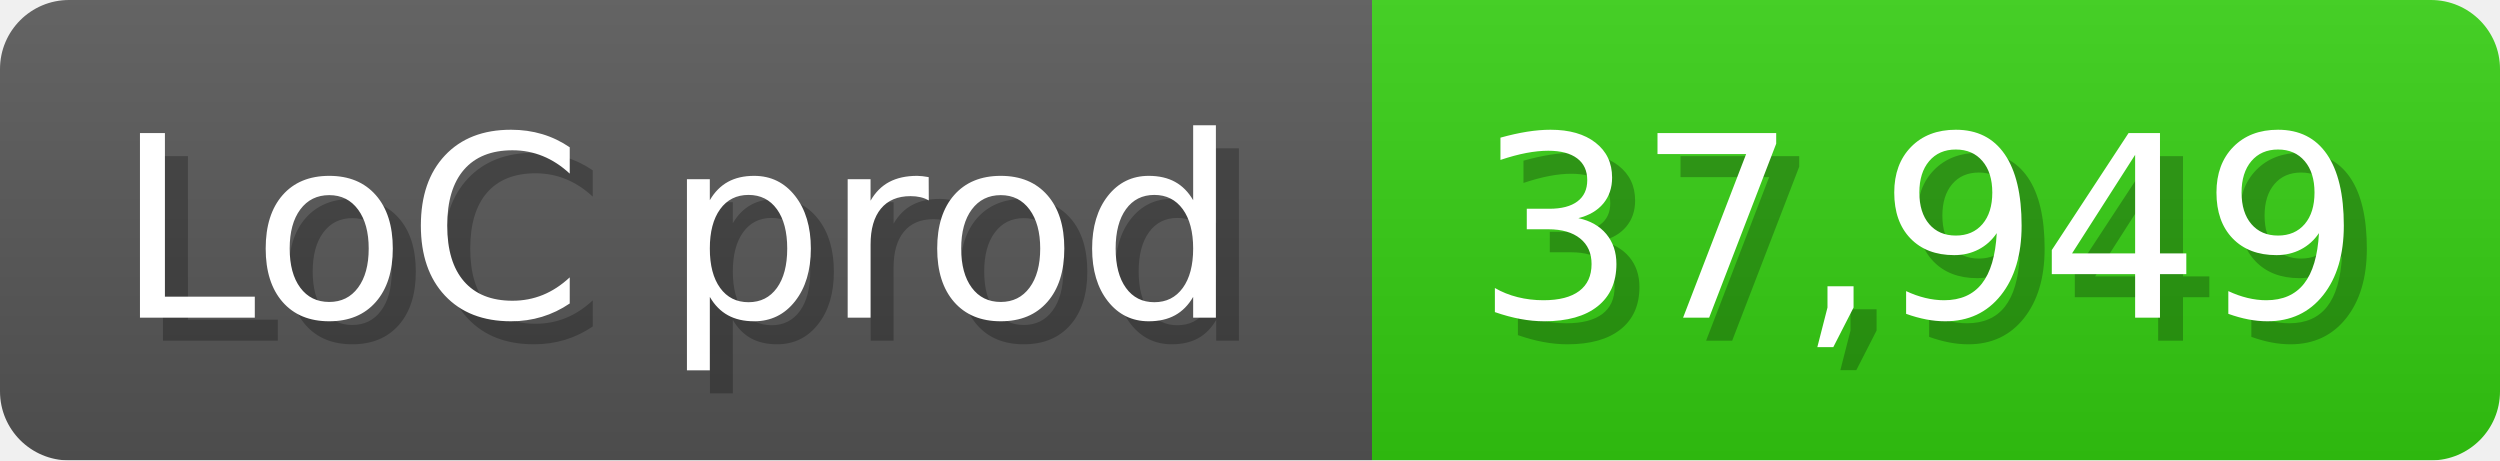
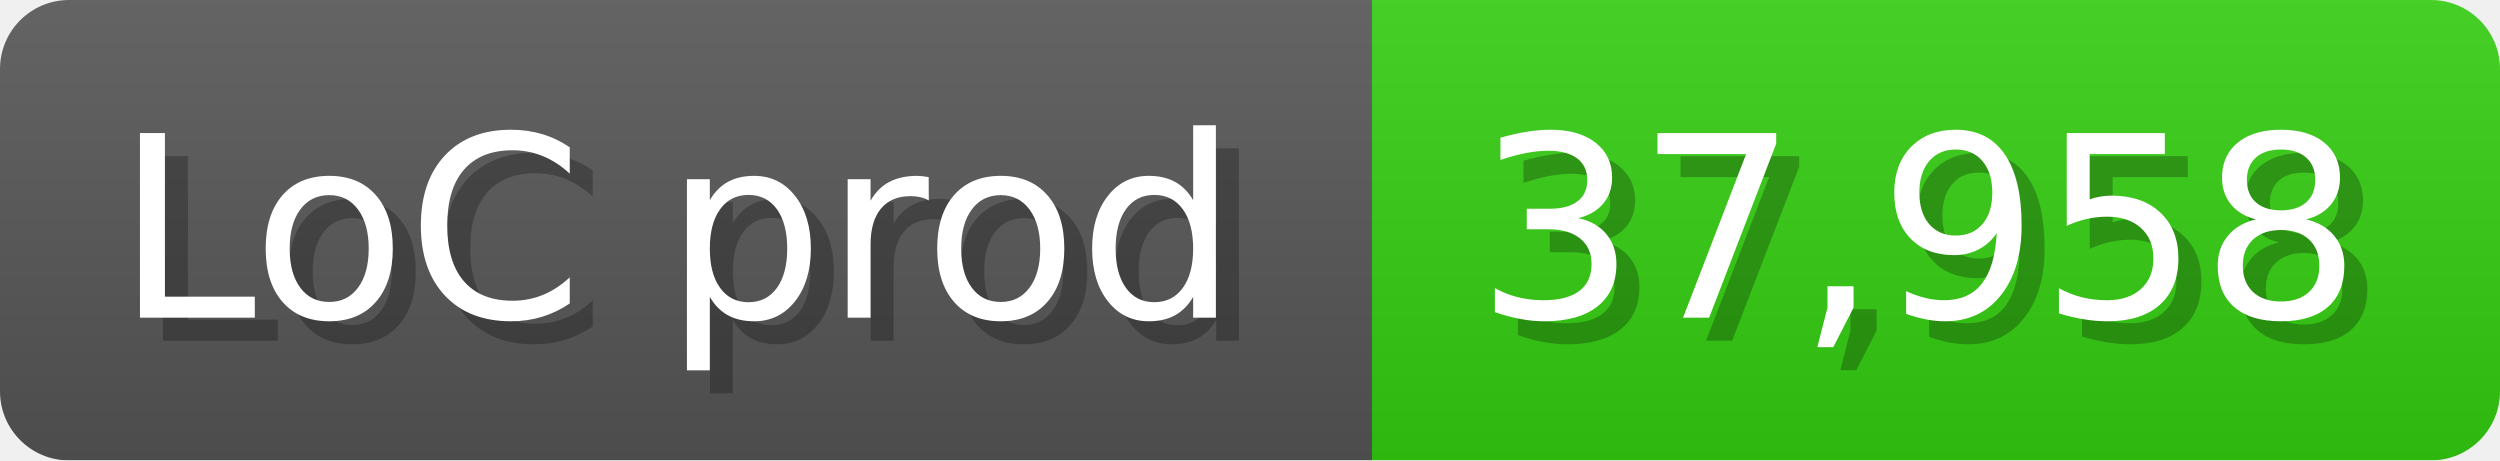
<svg xmlns="http://www.w3.org/2000/svg" width="108.6" height="20" viewBox="0 0 1086 200">
  <linearGradient id="a" x2="0" y2="100%">
    <stop offset="0" stop-opacity=".1" stop-color="#EEE" />
    <stop offset="1" stop-opacity=".1" />
  </linearGradient>
  <mask id="m">
    <rect width="1086" height="200" rx="30" fill="#FFF" />
  </mask>
  <g mask="url(#m)">
    <rect width="596" height="200" fill="#555" />
    <rect width="490" height="200" fill="#3C1" x="596" />
    <rect width="1086" height="200" fill="url(#a)" />
  </g>
  <g fill="#fff" text-anchor="start" font-family="Verdana,DejaVu Sans,sans-serif" font-size="110">
    <text x="60" y="148" textLength="496" fill="#000" opacity="0.25">LoC prod</text>
    <text x="50" y="138" textLength="496">LoC prod</text>
-     <text x="651" y="148" textLength="390" fill="#000" opacity="0.25">37,949</text>
-     <text x="641" y="138" textLength="390">37,949</text>
+     <text x="651" y="148" textLength="390" fill="#000" opacity="0.25">37,958</text>
+     <text x="641" y="138" textLength="390">37,958</text>
  </g>
</svg>
